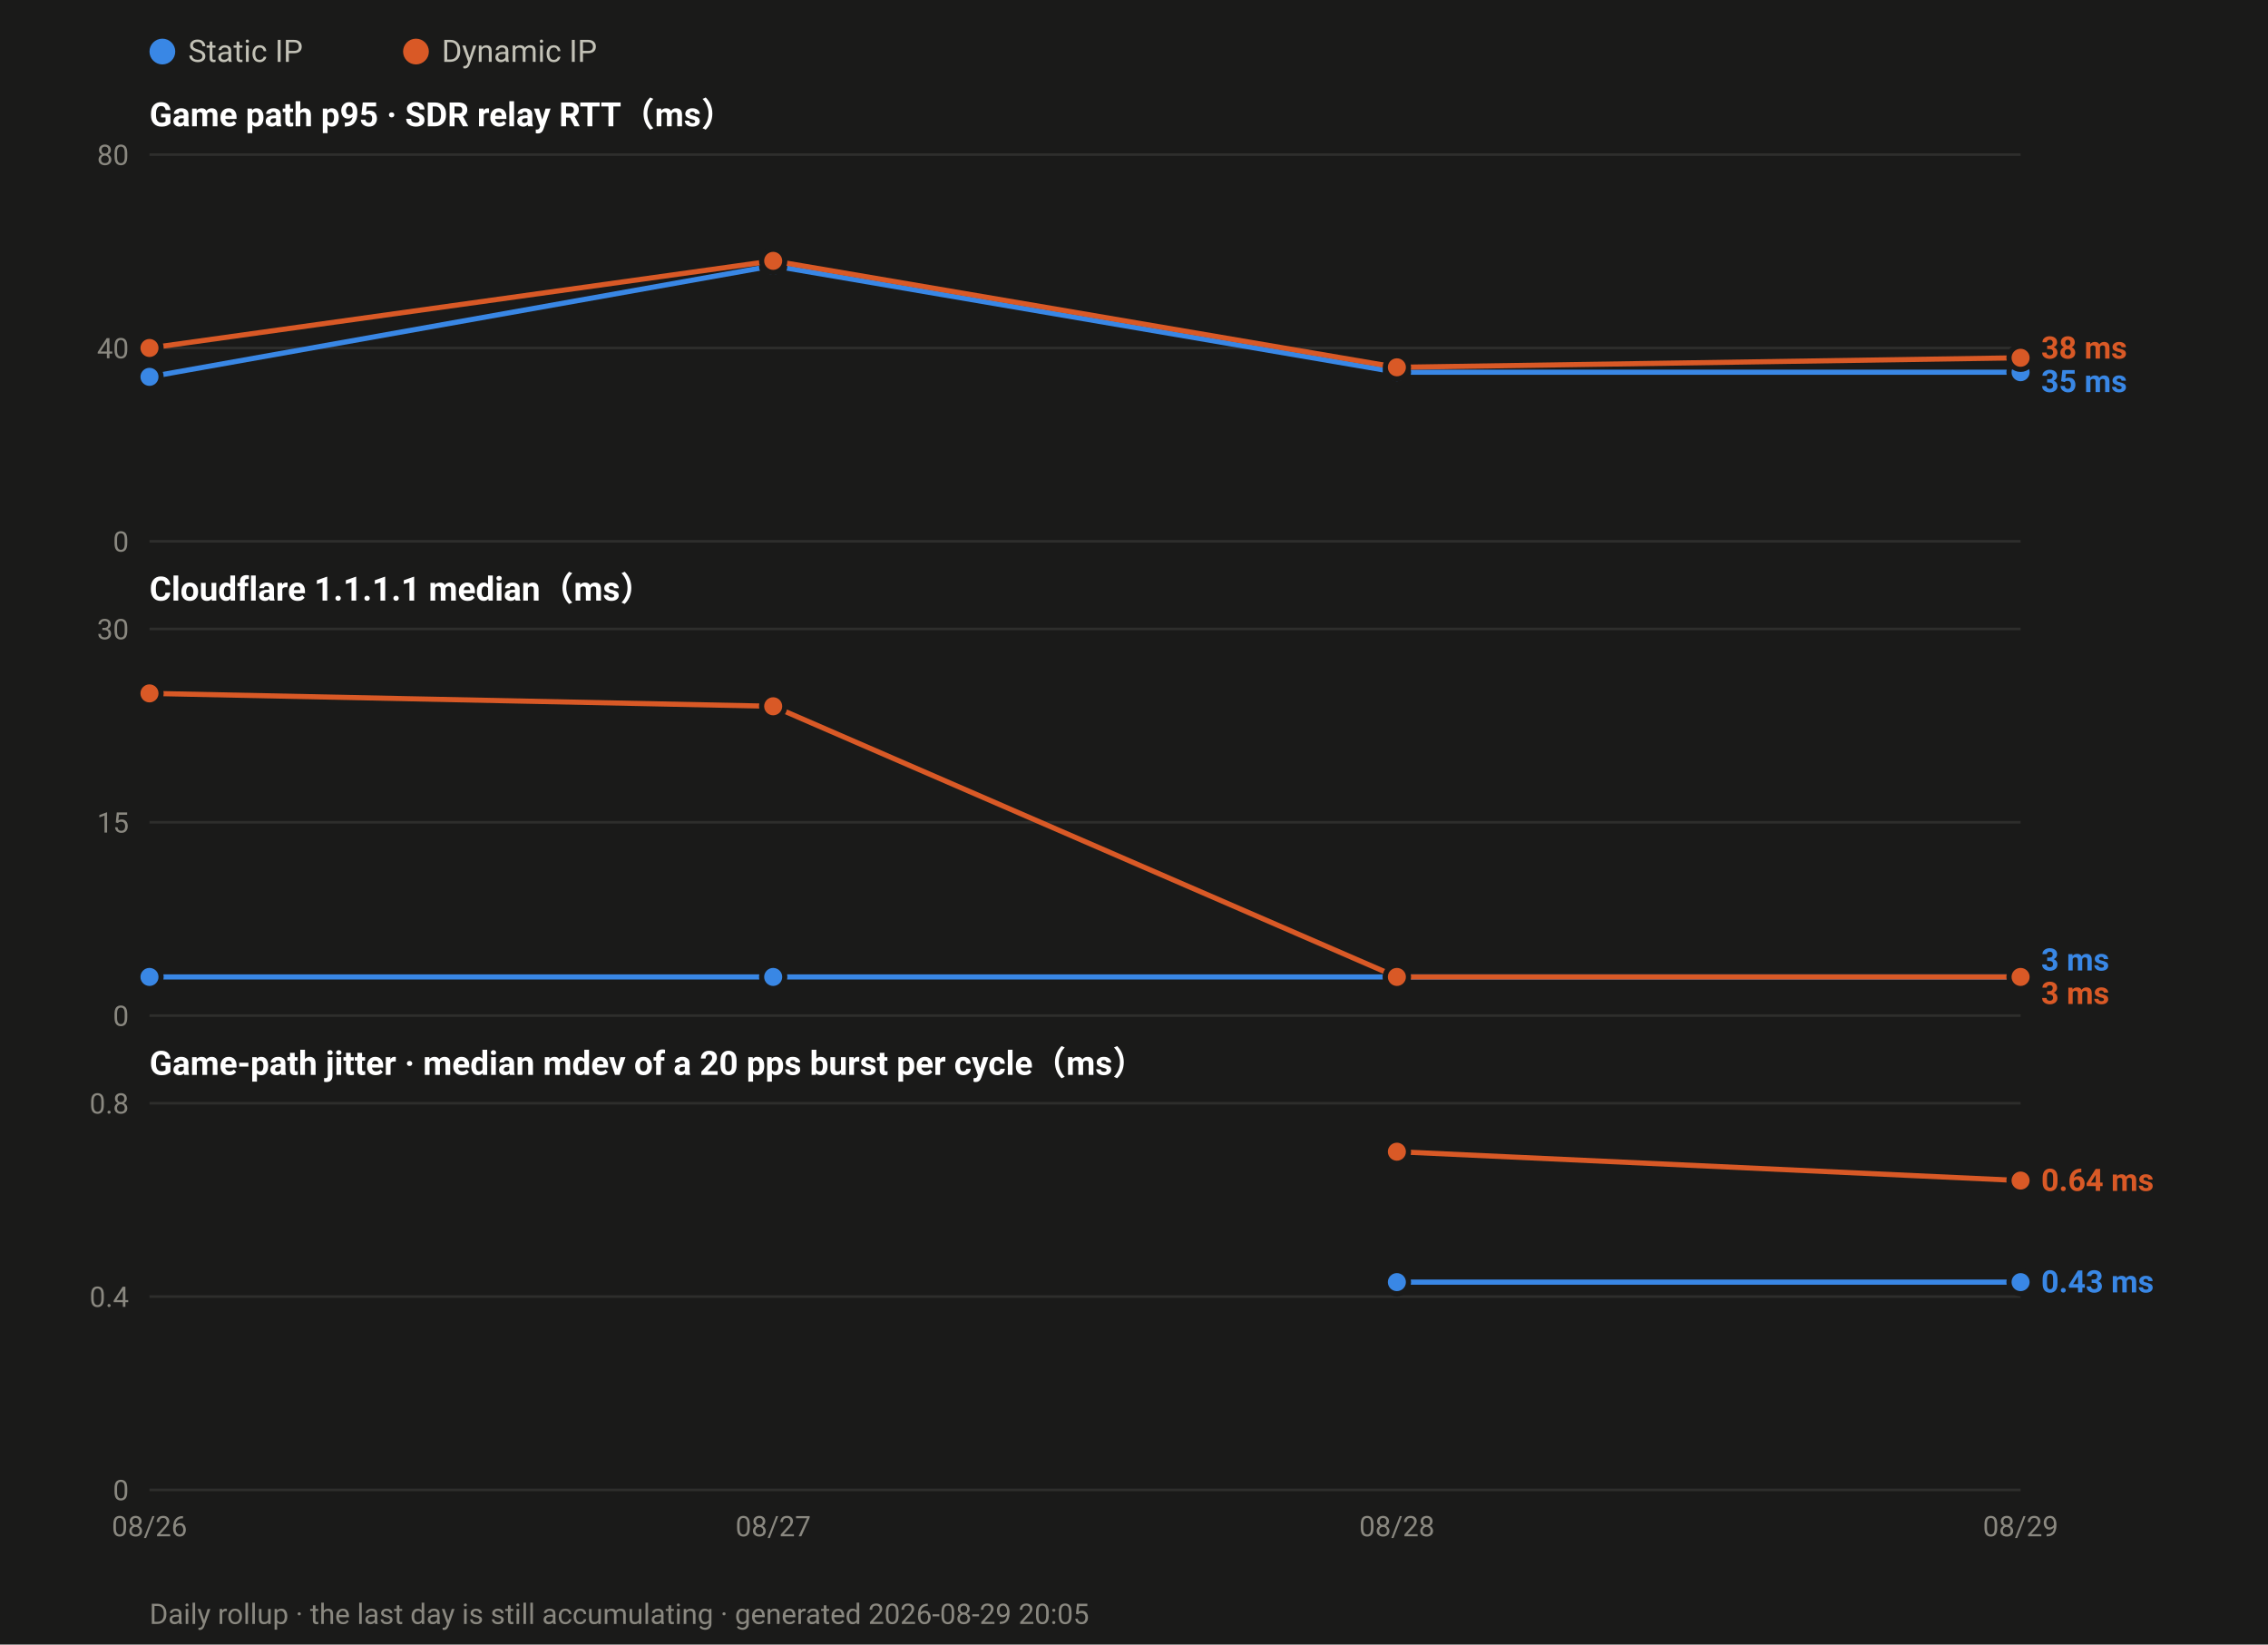
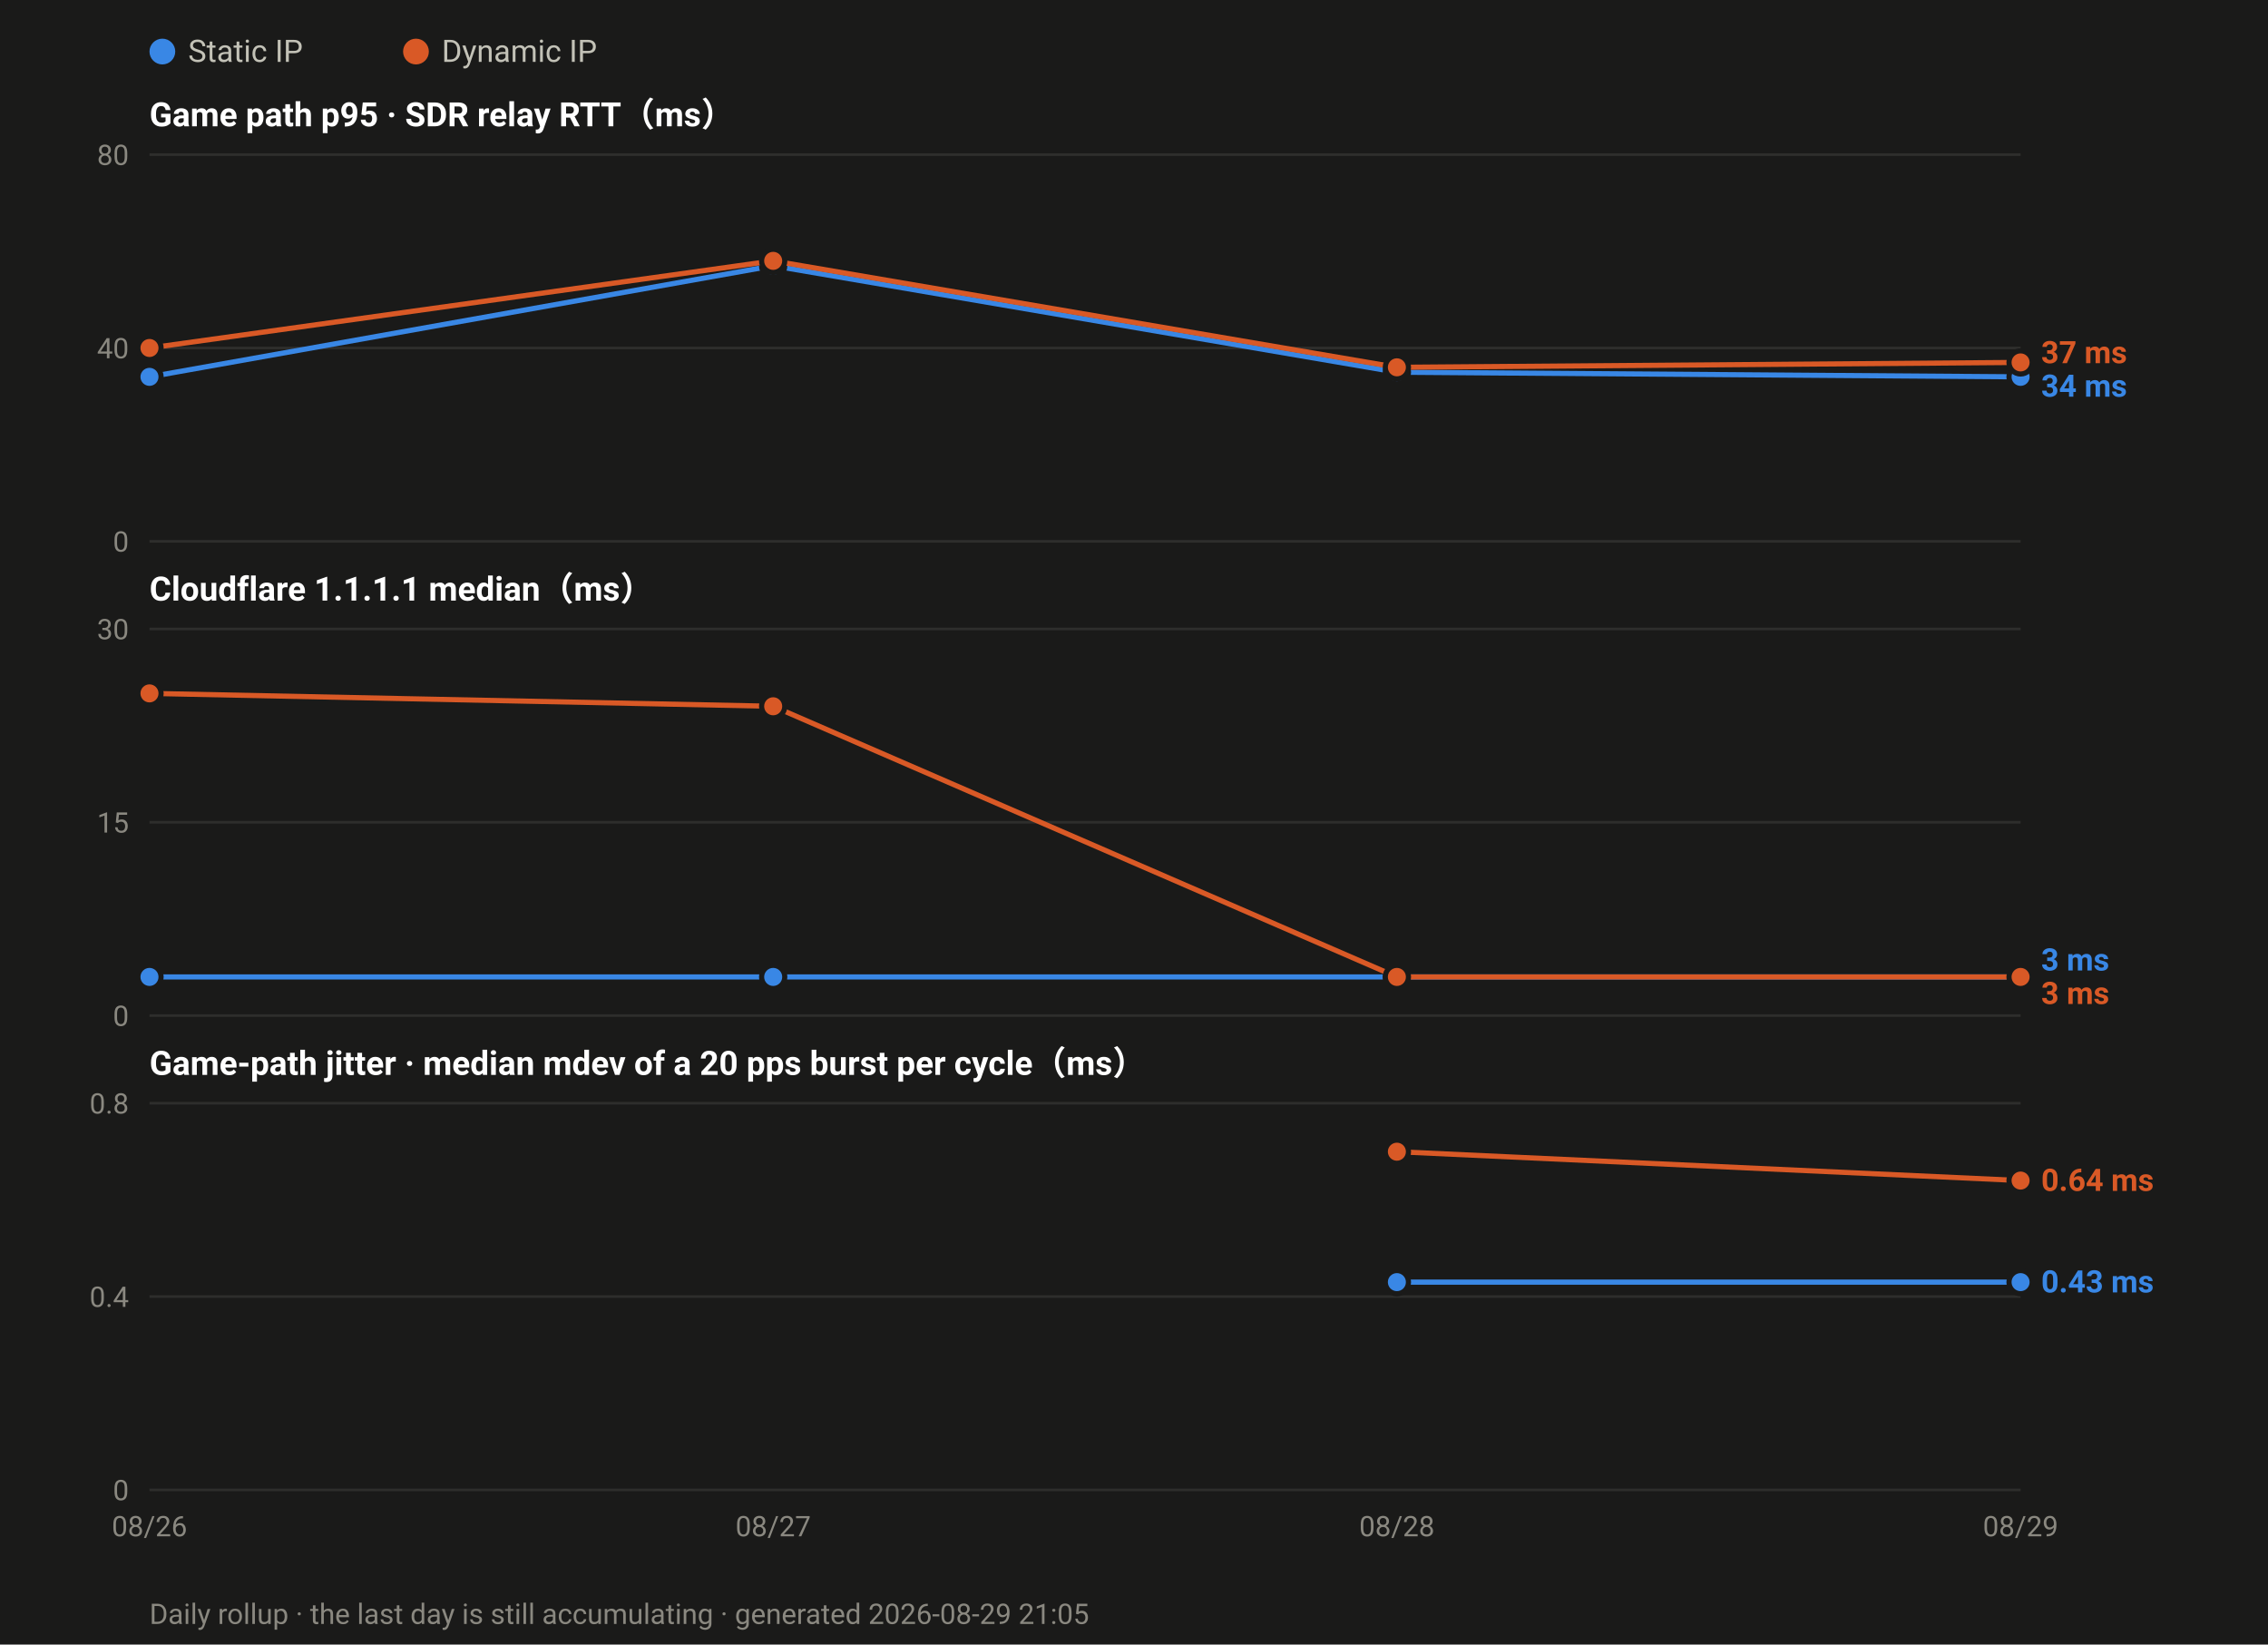
<svg xmlns="http://www.w3.org/2000/svg" width="880" height="638" viewBox="0 0 880 638" font-family="ui-sans-serif,-apple-system,Segoe UI,Roboto,Helvetica,Arial,sans-serif">
  <rect width="880" height="638" fill="#1a1a19" />
  <circle cx="63.0" cy="20" r="5" fill="#3987e5" />
  <text x="73.0" y="24" font-size="12" fill="#c3c2b7">Static IP</text>
  <circle cx="161.4" cy="20" r="5" fill="#d95926" />
  <text x="171.4" y="24" font-size="12" fill="#c3c2b7">Dynamic IP</text>
  <text x="58" y="49.0" font-size="13" font-weight="600" fill="#ffffff">Game path p95 · SDR relay RTT（ms）</text>
  <line x1="58" y1="210.0" x2="784.0" y2="210.0" stroke="#2e2e2c" stroke-width="1" />
  <text x="50" y="214.0" font-size="11" text-anchor="end" fill="#8a8880">0</text>
  <line x1="58" y1="135.0" x2="784.0" y2="135.0" stroke="#2e2e2c" stroke-width="1" />
  <text x="50" y="139.0" font-size="11" text-anchor="end" fill="#8a8880">40</text>
  <line x1="58" y1="60.0" x2="784.0" y2="60.0" stroke="#2e2e2c" stroke-width="1" />
  <text x="50" y="64.0" font-size="11" text-anchor="end" fill="#8a8880">80</text>
-   <polyline fill="none" stroke="#3987e5" stroke-width="2" stroke-linejoin="round" points="58.0,146.2 300.0,103.1 542.0,144.4 784.0,144.4" />
+   <polyline fill="none" stroke="#3987e5" stroke-width="2" stroke-linejoin="round" points="58.0,146.2 300.0,103.1 542.0,144.4 784.0,146.2" />
  <circle cx="58.0" cy="146.2" r="4.5" fill="#3987e5" stroke="#1a1a19" stroke-width="2" />
  <circle cx="300.0" cy="103.1" r="4.5" fill="#3987e5" stroke="#1a1a19" stroke-width="2" />
  <circle cx="542.0" cy="144.4" r="4.5" fill="#3987e5" stroke="#1a1a19" stroke-width="2" />
-   <circle cx="784.0" cy="144.4" r="4.5" fill="#3987e5" stroke="#1a1a19" stroke-width="2" />
-   <polyline fill="none" stroke="#d95926" stroke-width="2" stroke-linejoin="round" points="58.0,135.0 300.0,101.2 542.0,142.5 784.0,138.8" />
+   <circle cx="784.0" cy="146.2" r="4.5" fill="#3987e5" stroke="#1a1a19" stroke-width="2" />
+   <polyline fill="none" stroke="#d95926" stroke-width="2" stroke-linejoin="round" points="58.0,135.0 300.0,101.2 542.0,142.5 784.0,140.6" />
  <circle cx="58.0" cy="135.0" r="4.5" fill="#d95926" stroke="#1a1a19" stroke-width="2" />
  <circle cx="300.0" cy="101.2" r="4.5" fill="#d95926" stroke="#1a1a19" stroke-width="2" />
  <circle cx="542.0" cy="142.5" r="4.5" fill="#d95926" stroke="#1a1a19" stroke-width="2" />
-   <circle cx="784.0" cy="138.8" r="4.5" fill="#d95926" stroke="#1a1a19" stroke-width="2" />
-   <text x="792.0" y="139.1" font-size="12" font-weight="600" fill="#d95926">38 ms</text>
-   <text x="792.0" y="152.1" font-size="12" font-weight="600" fill="#3987e5">35 ms</text>
+   <circle cx="784.0" cy="140.6" r="4.5" fill="#d95926" stroke="#1a1a19" stroke-width="2" />
+   <text x="792.0" y="140.9" font-size="12" font-weight="600" fill="#d95926">37 ms</text>
+   <text x="792.0" y="153.9" font-size="12" font-weight="600" fill="#3987e5">34 ms</text>
  <text x="58" y="233.0" font-size="13" font-weight="600" fill="#ffffff">Cloudflare 1.1.1.1 median（ms）</text>
  <line x1="58" y1="394.0" x2="784.0" y2="394.0" stroke="#2e2e2c" stroke-width="1" />
  <text x="50" y="398.0" font-size="11" text-anchor="end" fill="#8a8880">0</text>
  <line x1="58" y1="319.0" x2="784.0" y2="319.0" stroke="#2e2e2c" stroke-width="1" />
  <text x="50" y="323.0" font-size="11" text-anchor="end" fill="#8a8880">15</text>
  <line x1="58" y1="244.0" x2="784.0" y2="244.0" stroke="#2e2e2c" stroke-width="1" />
  <text x="50" y="248.0" font-size="11" text-anchor="end" fill="#8a8880">30</text>
  <polyline fill="none" stroke="#3987e5" stroke-width="2" stroke-linejoin="round" points="58.0,379.0 300.0,379.0 542.0,379.0 784.0,379.0" />
  <circle cx="58.0" cy="379.0" r="4.5" fill="#3987e5" stroke="#1a1a19" stroke-width="2" />
  <circle cx="300.0" cy="379.0" r="4.5" fill="#3987e5" stroke="#1a1a19" stroke-width="2" />
  <circle cx="542.0" cy="379.0" r="4.5" fill="#3987e5" stroke="#1a1a19" stroke-width="2" />
  <circle cx="784.0" cy="379.0" r="4.5" fill="#3987e5" stroke="#1a1a19" stroke-width="2" />
  <polyline fill="none" stroke="#d95926" stroke-width="2" stroke-linejoin="round" points="58.0,269.0 300.0,274.0 542.0,379.0 784.0,379.0" />
  <circle cx="58.0" cy="269.0" r="4.5" fill="#d95926" stroke="#1a1a19" stroke-width="2" />
  <circle cx="300.0" cy="274.0" r="4.5" fill="#d95926" stroke="#1a1a19" stroke-width="2" />
  <circle cx="542.0" cy="379.0" r="4.5" fill="#d95926" stroke="#1a1a19" stroke-width="2" />
  <circle cx="784.0" cy="379.0" r="4.5" fill="#d95926" stroke="#1a1a19" stroke-width="2" />
  <text x="792.0" y="376.5" font-size="12" font-weight="600" fill="#3987e5">3 ms</text>
  <text x="792.0" y="389.5" font-size="12" font-weight="600" fill="#d95926">3 ms</text>
  <text x="58" y="417.0" font-size="13" font-weight="600" fill="#ffffff">Game-path jitter · median mdev of a 20 pps burst per cycle（ms）</text>
  <line x1="58" y1="578.0" x2="784.0" y2="578.0" stroke="#2e2e2c" stroke-width="1" />
  <text x="50" y="582.0" font-size="11" text-anchor="end" fill="#8a8880">0</text>
  <line x1="58" y1="503.0" x2="784.0" y2="503.0" stroke="#2e2e2c" stroke-width="1" />
  <text x="50" y="507.0" font-size="11" text-anchor="end" fill="#8a8880">0.4</text>
  <line x1="58" y1="428.0" x2="784.0" y2="428.0" stroke="#2e2e2c" stroke-width="1" />
  <text x="50" y="432.0" font-size="11" text-anchor="end" fill="#8a8880">0.8</text>
  <polyline fill="none" stroke="#3987e5" stroke-width="2" stroke-linejoin="round" points="542.0,497.4 784.0,497.4" />
  <circle cx="542.0" cy="497.4" r="4.5" fill="#3987e5" stroke="#1a1a19" stroke-width="2" />
  <circle cx="784.0" cy="497.4" r="4.5" fill="#3987e5" stroke="#1a1a19" stroke-width="2" />
  <polyline fill="none" stroke="#d95926" stroke-width="2" stroke-linejoin="round" points="542.0,446.8 784.0,458.0" />
  <circle cx="542.0" cy="446.8" r="4.5" fill="#d95926" stroke="#1a1a19" stroke-width="2" />
  <circle cx="784.0" cy="458.0" r="4.5" fill="#d95926" stroke="#1a1a19" stroke-width="2" />
  <text x="792.0" y="462.0" font-size="12" font-weight="600" fill="#d95926">0.64 ms</text>
  <text x="792.0" y="501.4" font-size="12" font-weight="600" fill="#3987e5">0.43 ms</text>
  <text x="58.0" y="596.0" font-size="11" text-anchor="middle" fill="#8a8880">08/26</text>
  <text x="300.0" y="596.0" font-size="11" text-anchor="middle" fill="#8a8880">08/27</text>
  <text x="542.0" y="596.0" font-size="11" text-anchor="middle" fill="#8a8880">08/28</text>
  <text x="784.0" y="596.0" font-size="11" text-anchor="middle" fill="#8a8880">08/29</text>
-   <text x="58" y="630" font-size="11" fill="#8a8880">Daily rollup · the last day is still accumulating · generated 2026-08-29 20:05</text>
+   <text x="58" y="630" font-size="11" fill="#8a8880">Daily rollup · the last day is still accumulating · generated 2026-08-29 21:05</text>
</svg>
